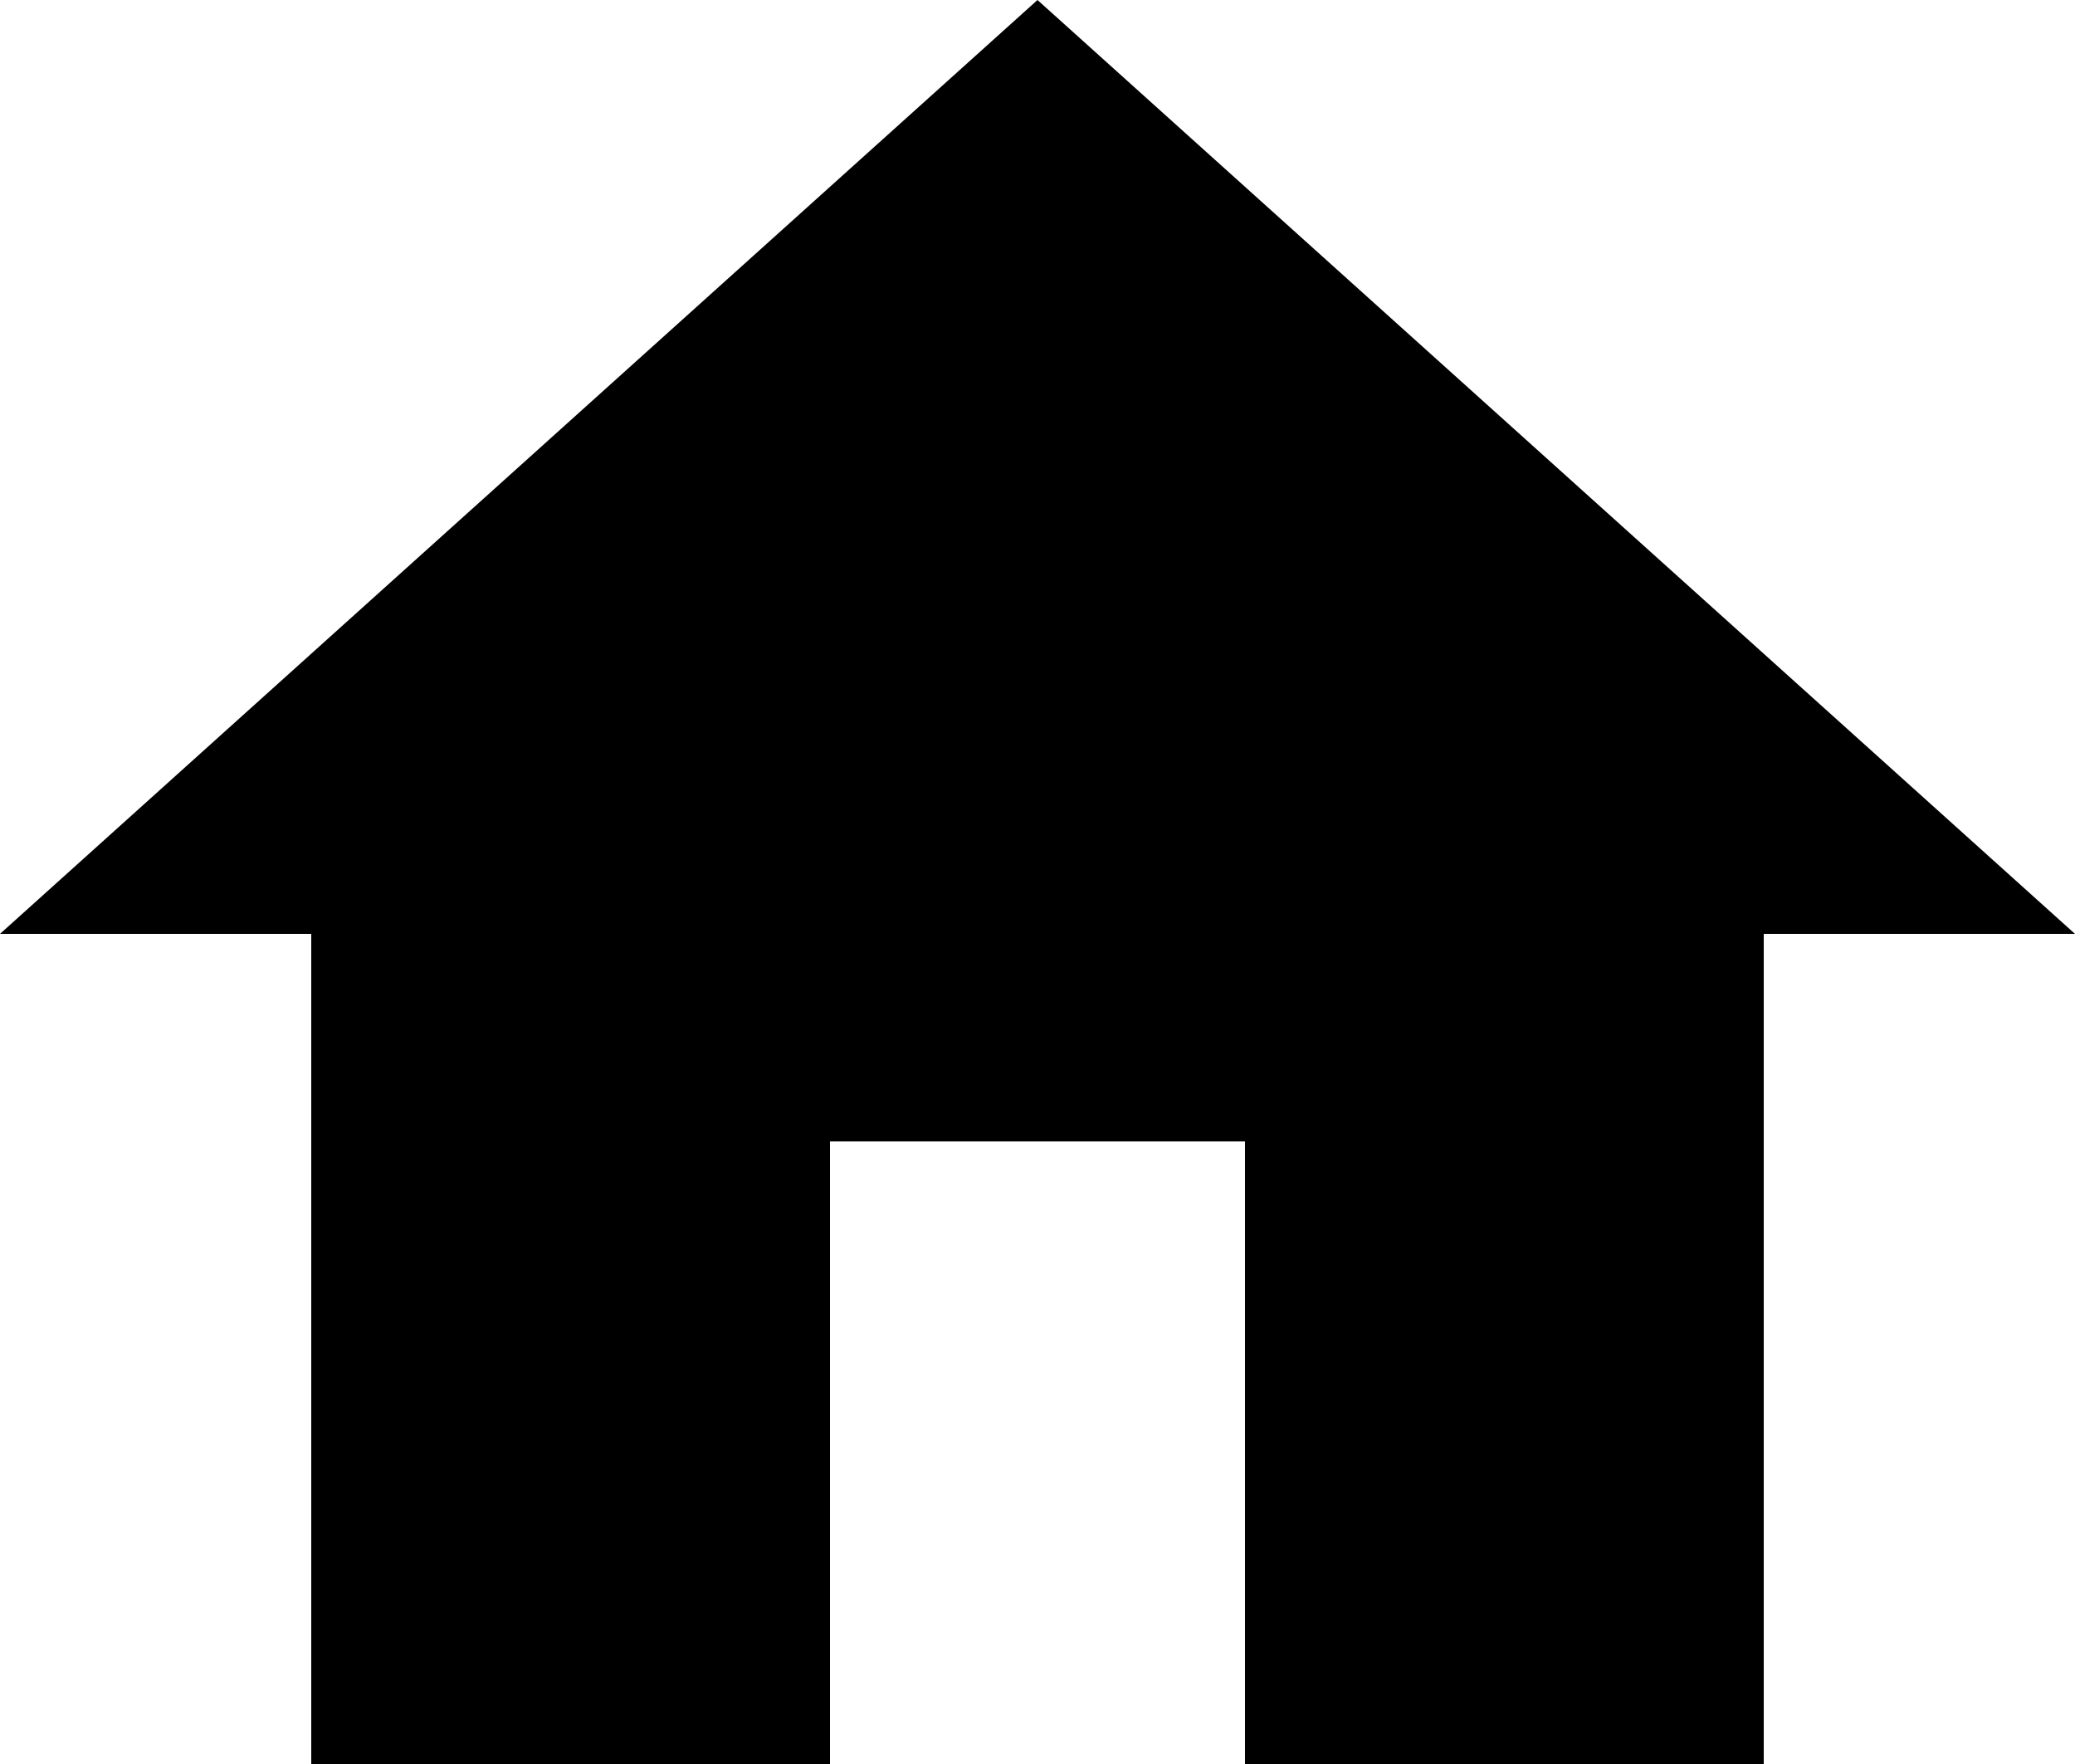
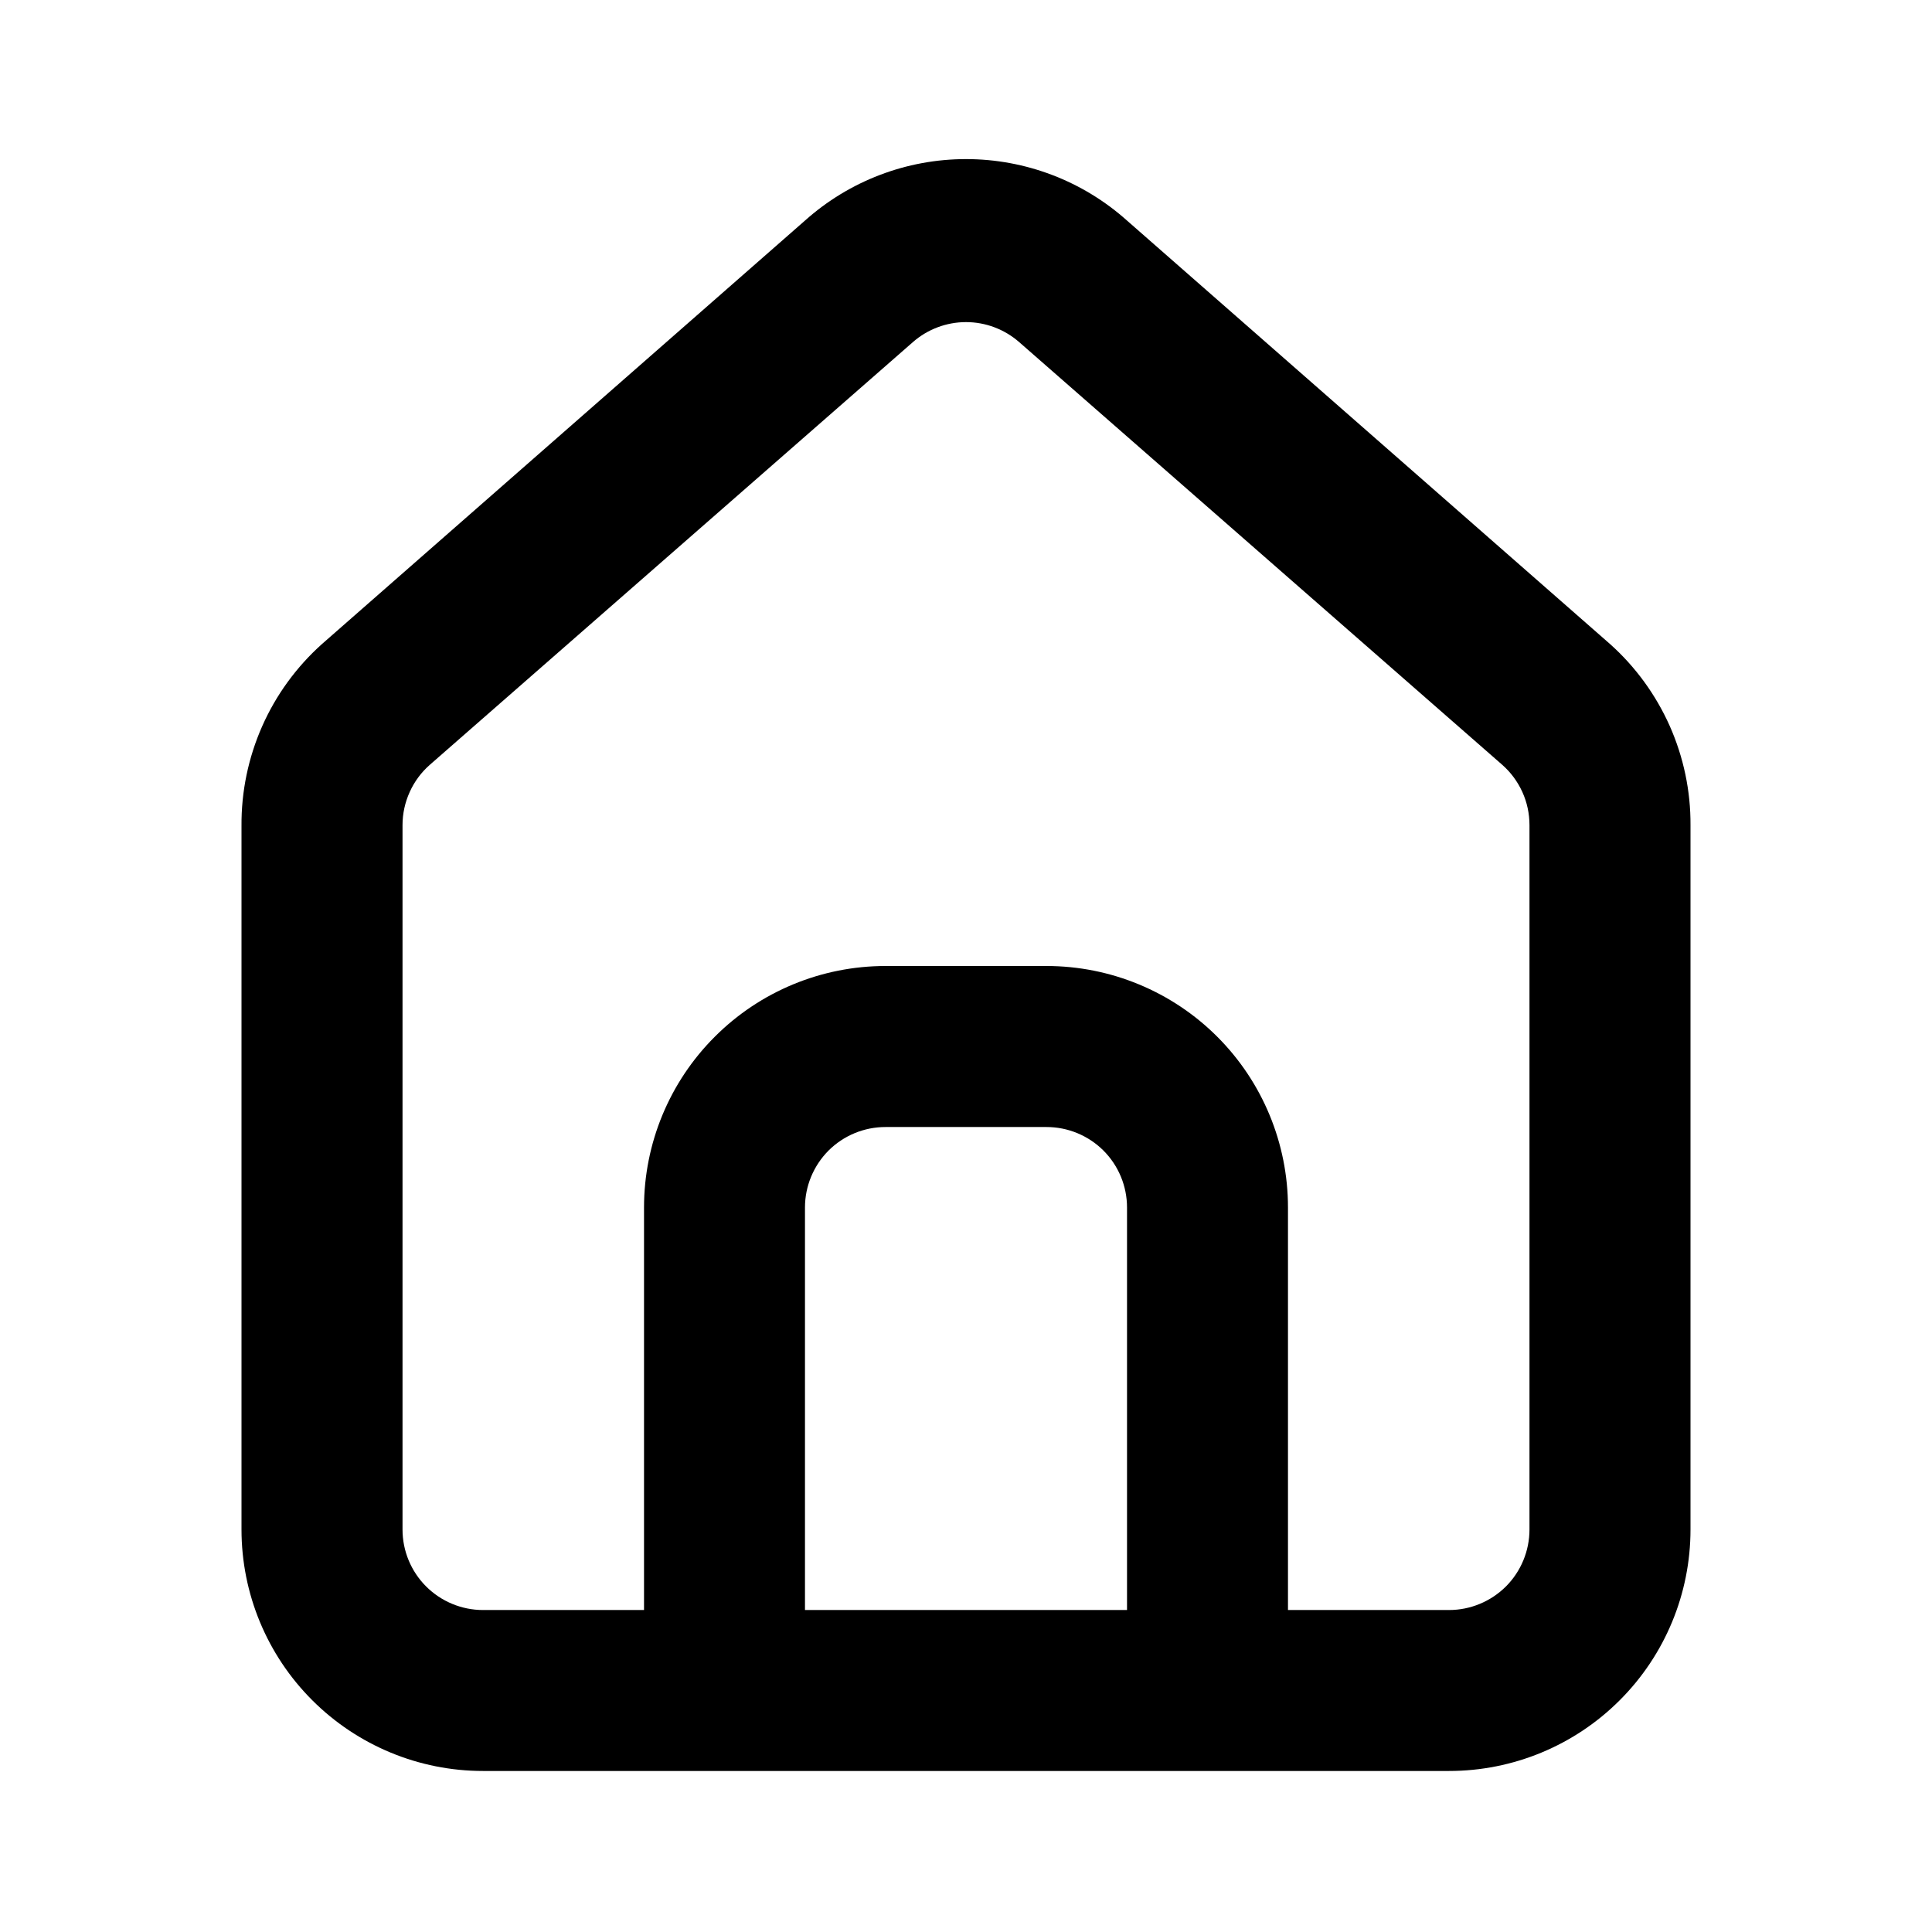
- <svg xmlns="http://www.w3.org/2000/svg" width="auto" height="auto" viewBox="0 0 40 34" fill="none">
-   <path d="M16 34V22H24V34H34V18H40L20 0L0 18H6V34H16Z" fill="black" />
+ <svg xmlns="http://www.w3.org/2000/svg" width="29" height="29" viewBox="0 0 29 29" fill="none">
+   <path d="M24.167 9.667L16.917 3.311C16.252 2.716 15.392 2.388 14.5 2.388C13.608 2.388 12.748 2.716 12.083 3.311L4.833 9.667C4.45 10.01 4.143 10.431 3.935 10.902C3.727 11.373 3.621 11.883 3.625 12.397V22.958C3.625 23.92 4.007 24.842 4.687 25.521C5.367 26.201 6.289 26.583 7.25 26.583H21.75C22.712 26.583 23.634 26.201 24.313 25.521C24.993 24.842 25.375 23.92 25.375 22.958V12.385C25.378 11.873 25.271 11.365 25.063 10.896C24.854 10.428 24.549 10.008 24.167 9.667ZM16.917 24.167H12.083V18.125C12.083 17.805 12.211 17.497 12.437 17.27C12.664 17.044 12.971 16.917 13.292 16.917H15.708C16.029 16.917 16.336 17.044 16.563 17.27C16.79 17.497 16.917 17.805 16.917 18.125V24.167ZM22.958 22.958C22.958 23.279 22.831 23.586 22.605 23.813C22.378 24.039 22.071 24.167 21.75 24.167H19.333V18.125C19.333 17.163 18.951 16.241 18.272 15.562C17.592 14.882 16.67 14.5 15.708 14.5H13.292C12.33 14.5 11.408 14.882 10.729 15.562C10.049 16.241 9.667 17.163 9.667 18.125V24.167H7.25C6.93 24.167 6.622 24.039 6.396 23.813C6.169 23.586 6.042 23.279 6.042 22.958V12.385C6.042 12.214 6.079 12.044 6.15 11.888C6.22 11.732 6.324 11.592 6.453 11.479L13.703 5.135C13.923 4.942 14.207 4.835 14.5 4.835C14.794 4.835 15.077 4.942 15.298 5.135L22.548 11.479C22.677 11.592 22.78 11.732 22.851 11.888C22.922 12.044 22.958 12.214 22.958 12.385V22.958Z" fill="black" />
</svg>
